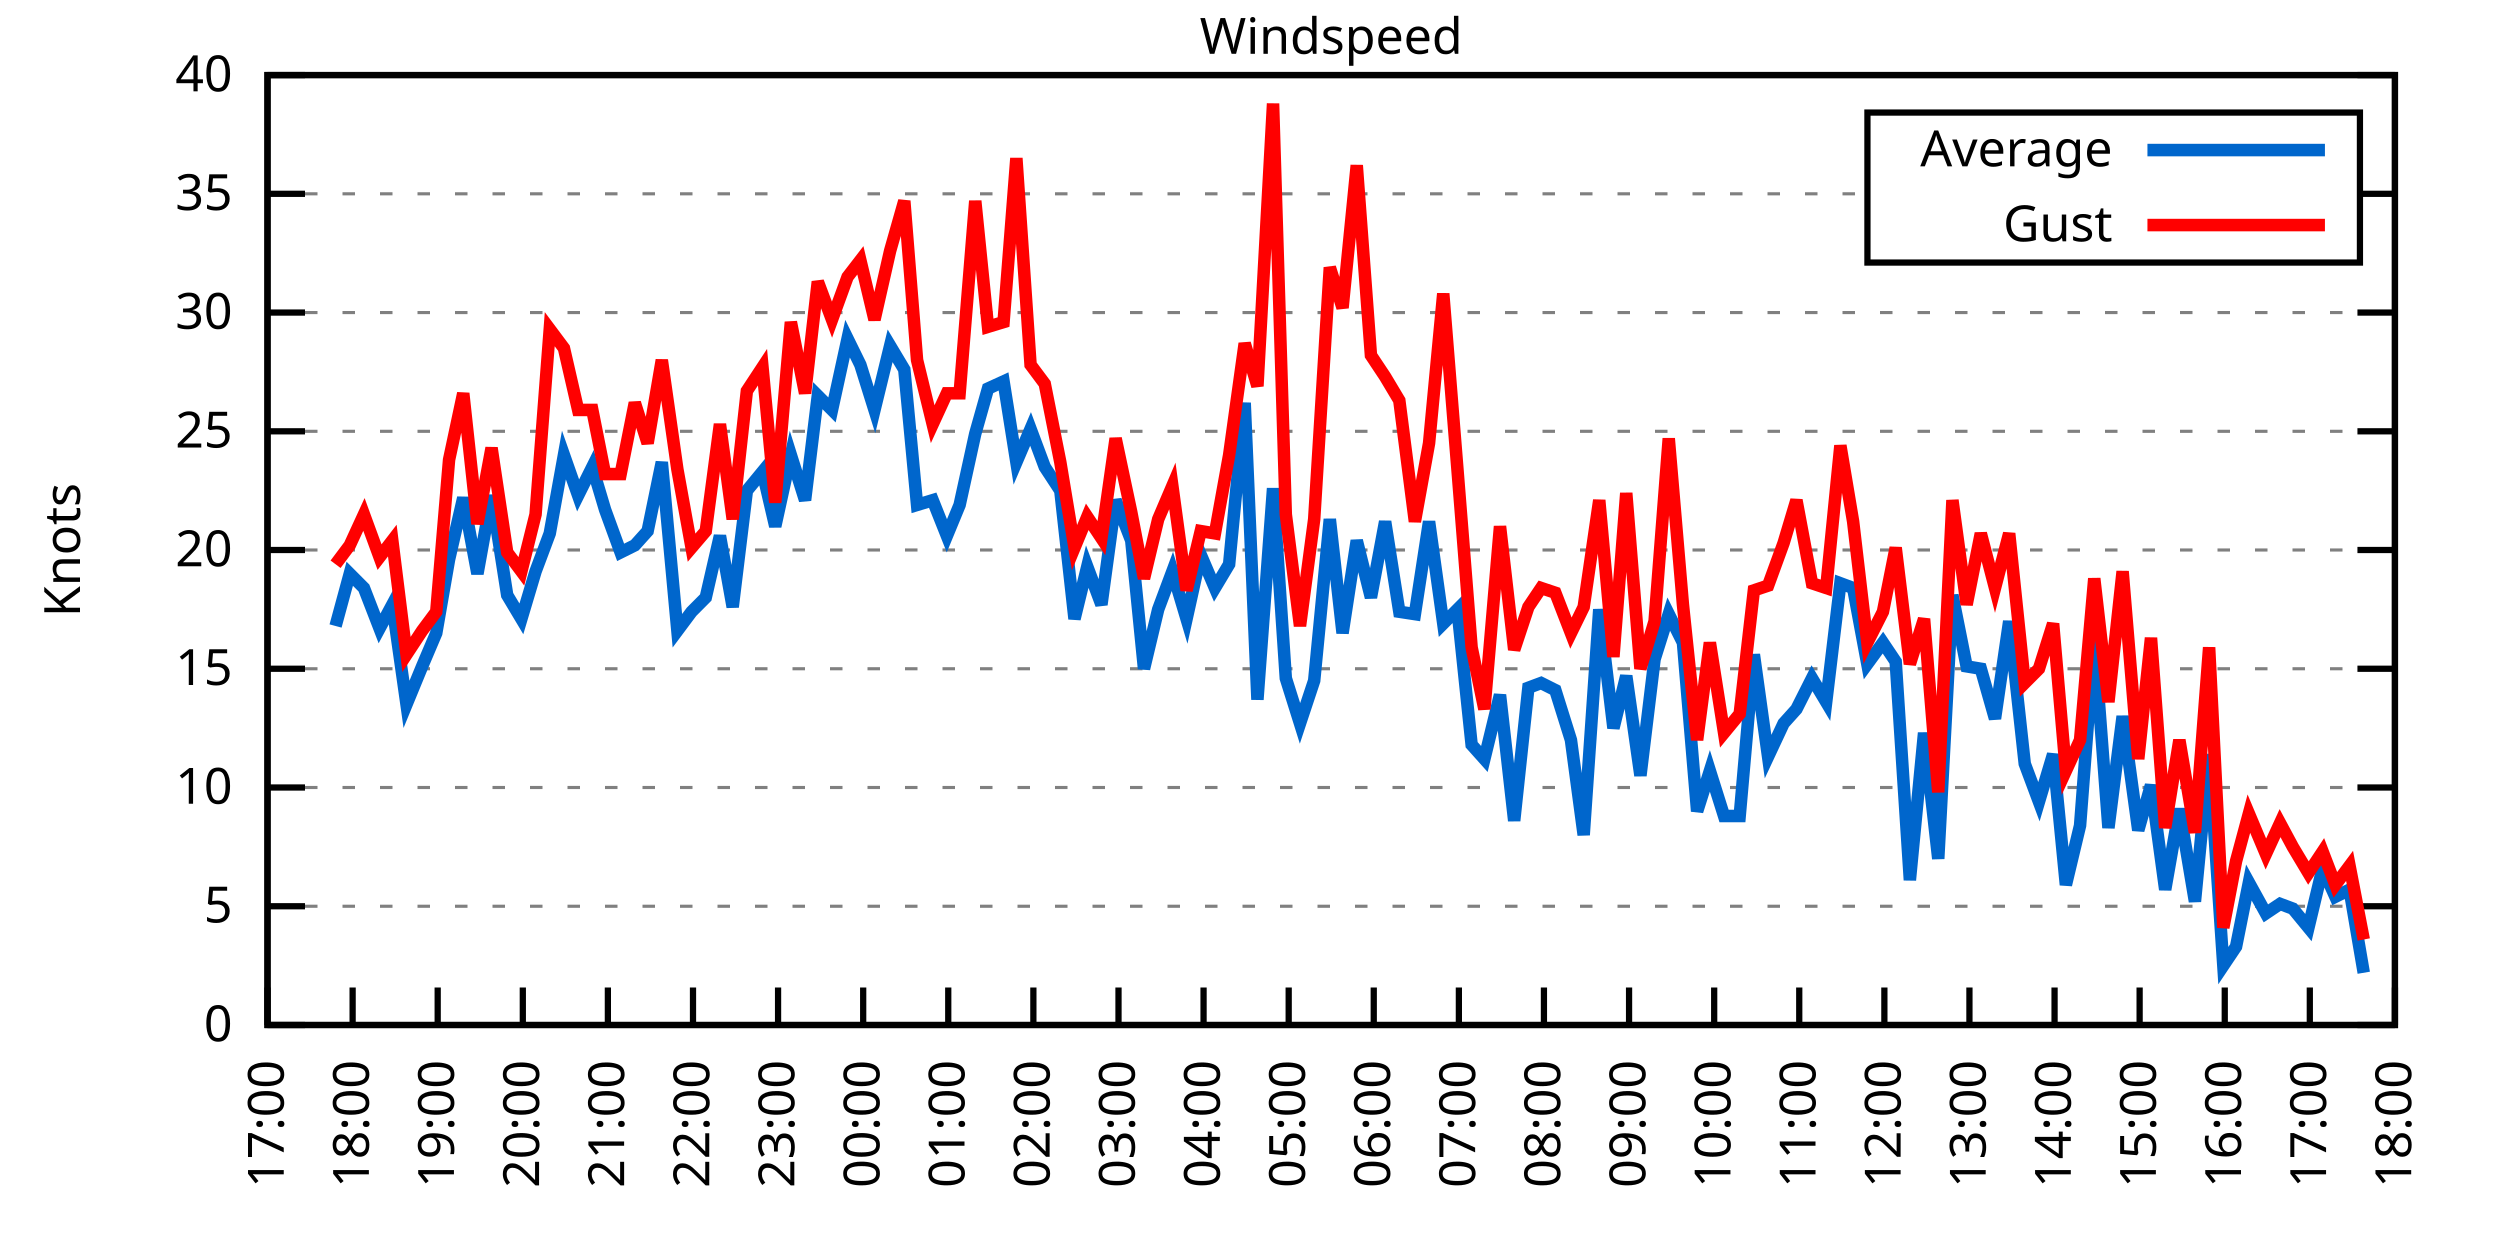
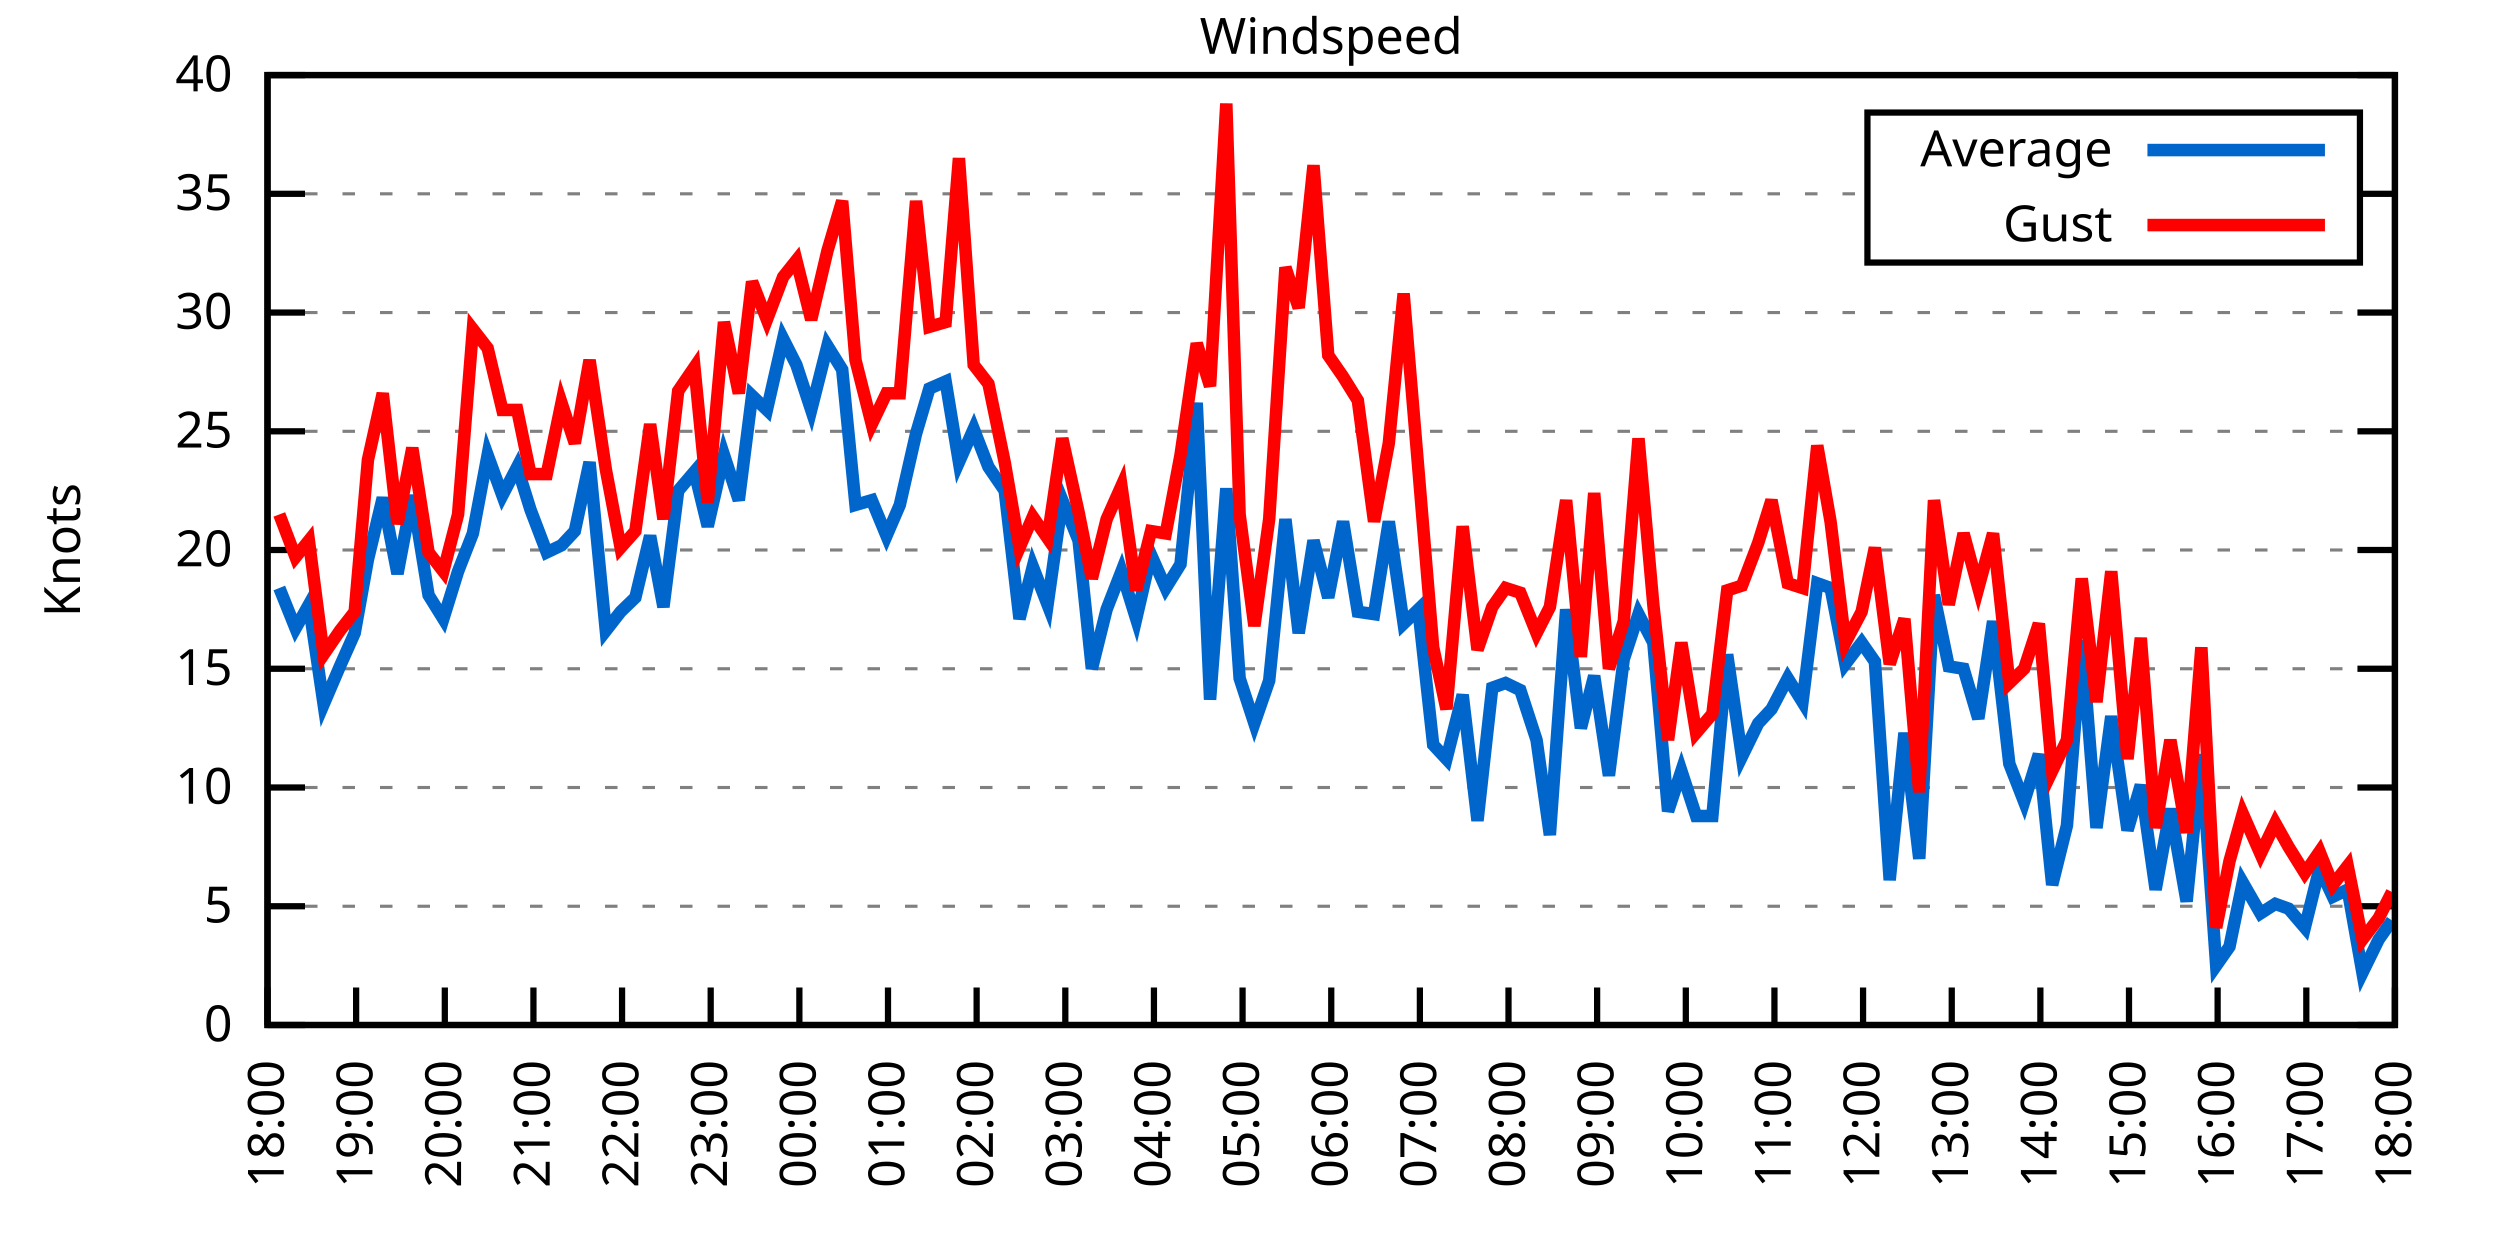
<svg xmlns="http://www.w3.org/2000/svg" xmlns:xlink="http://www.w3.org/1999/xlink" width="400" height="200" viewBox="0 0 400 200">
  <g id="gnuplot_canvas">
    <rect x="0" y="0" width="400" height="200" fill="none" />
    <defs>
      <circle id="gpDot" r="0.5" stroke-width="0.5" stroke="currentColor" />
      <path id="gpPt0" stroke-width="0.333" stroke="currentColor" d="M-1,0 h2 M0,-1 v2" />
      <path id="gpPt1" stroke-width="0.333" stroke="currentColor" d="M-1,-1 L1,1 M1,-1 L-1,1" />
      <path id="gpPt2" stroke-width="0.333" stroke="currentColor" d="M-1,0 L1,0 M0,-1 L0,1 M-1,-1 L1,1 M-1,1 L1,-1" />
      <rect id="gpPt3" stroke-width="0.333" stroke="currentColor" x="-1" y="-1" width="2" height="2" />
      <rect id="gpPt4" stroke-width="0.333" stroke="currentColor" fill="currentColor" x="-1" y="-1" width="2" height="2" />
      <circle id="gpPt5" stroke-width="0.333" stroke="currentColor" cx="0" cy="0" r="1" />
      <use xlink:href="#gpPt5" id="gpPt6" fill="currentColor" stroke="none" />
      <path id="gpPt7" stroke-width="0.333" stroke="currentColor" d="M0,-1.33 L-1.33,0.67 L1.33,0.67 z" />
      <use xlink:href="#gpPt7" id="gpPt8" fill="currentColor" stroke="none" />
      <use xlink:href="#gpPt7" id="gpPt9" stroke="currentColor" transform="rotate(180)" />
      <use xlink:href="#gpPt9" id="gpPt10" fill="currentColor" stroke="none" />
      <use xlink:href="#gpPt3" id="gpPt11" stroke="currentColor" transform="rotate(45)" />
      <use xlink:href="#gpPt11" id="gpPt12" fill="currentColor" stroke="none" />
      <path id="gpPt13" stroke-width="0.333" stroke="currentColor" d="M0,1.330 L1.265,0.411 L0.782,-1.067 L-0.782,-1.076 L-1.265,0.411 z" />
      <use xlink:href="#gpPt13" id="gpPt14" fill="currentColor" stroke="none" />
      <filter id="textbox" filterUnits="objectBoundingBox" x="0" y="0" height="1" width="1">
        <feFlood flood-color="white" flood-opacity="1" result="bgnd" />
        <feComposite in="SourceGraphic" in2="bgnd" operator="atop" />
      </filter>
      <filter id="greybox" filterUnits="objectBoundingBox" x="0" y="0" height="1" width="1">
        <feFlood flood-color="lightgrey" flood-opacity="1" result="grey" />
        <feComposite in="SourceGraphic" in2="grey" operator="atop" />
      </filter>
    </defs>
    <g fill="none" color="white" stroke="currentColor" stroke-width="1.00" stroke-linecap="butt" stroke-linejoin="miter">
</g>
    <g fill="none" color="black" stroke="currentColor" stroke-width="1.00" stroke-linecap="butt" stroke-linejoin="miter">
      <g stroke="none" shape-rendering="crispEdges">
        <polygon fill="rgb(255, 255, 255)" points="42.80,164.00 383.18,164.00 383.18,12.02 42.80,12.02 " />
      </g>
    </g>
    <g fill="none" color="black" stroke="currentColor" stroke-width="1.00" stroke-linecap="butt" stroke-linejoin="miter">
</g>
    <g fill="none" color="black" stroke="black" stroke-width="0.50" stroke-linecap="butt" stroke-linejoin="miter">
</g>
    <g fill="none" color="gray" stroke="currentColor" stroke-width="0.50" stroke-linecap="butt" stroke-linejoin="miter">
      <path stroke="gray" stroke-dasharray="2,4" class="gridline" d="M42.80,164.00 L383.19,164.00  " />
    </g>
    <g fill="none" color="gray" stroke="gray" stroke-width="1.00" stroke-linecap="butt" stroke-linejoin="miter">
</g>
    <g fill="none" color="black" stroke="currentColor" stroke-width="1.00" stroke-linecap="butt" stroke-linejoin="miter">
      <path stroke="black" d="M42.80,164.00 L48.80,164.00 M383.19,164.00 L377.19,164.00  " />
      <g transform="translate(37.20,166.60)" stroke="none" fill="black" font-family="Sans" font-size="8.00" text-anchor="end">
        <text>
          <tspan font-family="Sans"> 0</tspan>
        </text>
      </g>
    </g>
    <g fill="none" color="black" stroke="currentColor" stroke-width="1.00" stroke-linecap="butt" stroke-linejoin="miter">
</g>
    <g fill="none" color="black" stroke="black" stroke-width="0.50" stroke-linecap="butt" stroke-linejoin="miter">
</g>
    <g fill="none" color="gray" stroke="currentColor" stroke-width="0.50" stroke-linecap="butt" stroke-linejoin="miter">
      <path stroke="gray" stroke-dasharray="2,4" class="gridline" d="M42.80,145.00 L383.19,145.00  " />
    </g>
    <g fill="none" color="gray" stroke="gray" stroke-width="1.00" stroke-linecap="butt" stroke-linejoin="miter">
</g>
    <g fill="none" color="black" stroke="currentColor" stroke-width="1.00" stroke-linecap="butt" stroke-linejoin="miter">
      <path stroke="black" d="M42.80,145.00 L48.80,145.00 M383.19,145.00 L377.19,145.00  " />
      <g transform="translate(37.20,147.60)" stroke="none" fill="black" font-family="Sans" font-size="8.00" text-anchor="end">
        <text>
          <tspan font-family="Sans"> 5</tspan>
        </text>
      </g>
    </g>
    <g fill="none" color="black" stroke="currentColor" stroke-width="1.00" stroke-linecap="butt" stroke-linejoin="miter">
</g>
    <g fill="none" color="black" stroke="black" stroke-width="0.50" stroke-linecap="butt" stroke-linejoin="miter">
</g>
    <g fill="none" color="gray" stroke="currentColor" stroke-width="0.50" stroke-linecap="butt" stroke-linejoin="miter">
      <path stroke="gray" stroke-dasharray="2,4" class="gridline" d="M42.80,126.00 L383.19,126.00  " />
    </g>
    <g fill="none" color="gray" stroke="gray" stroke-width="1.00" stroke-linecap="butt" stroke-linejoin="miter">
</g>
    <g fill="none" color="black" stroke="currentColor" stroke-width="1.00" stroke-linecap="butt" stroke-linejoin="miter">
      <path stroke="black" d="M42.80,126.00 L48.80,126.00 M383.19,126.00 L377.19,126.00  " />
      <g transform="translate(37.20,128.60)" stroke="none" fill="black" font-family="Sans" font-size="8.00" text-anchor="end">
        <text>
          <tspan font-family="Sans"> 10</tspan>
        </text>
      </g>
    </g>
    <g fill="none" color="black" stroke="currentColor" stroke-width="1.00" stroke-linecap="butt" stroke-linejoin="miter">
</g>
    <g fill="none" color="black" stroke="black" stroke-width="0.50" stroke-linecap="butt" stroke-linejoin="miter">
</g>
    <g fill="none" color="gray" stroke="currentColor" stroke-width="0.50" stroke-linecap="butt" stroke-linejoin="miter">
      <path stroke="gray" stroke-dasharray="2,4" class="gridline" d="M42.80,107.00 L383.19,107.00  " />
    </g>
    <g fill="none" color="gray" stroke="gray" stroke-width="1.00" stroke-linecap="butt" stroke-linejoin="miter">
</g>
    <g fill="none" color="black" stroke="currentColor" stroke-width="1.00" stroke-linecap="butt" stroke-linejoin="miter">
      <path stroke="black" d="M42.80,107.00 L48.80,107.00 M383.19,107.00 L377.19,107.00  " />
      <g transform="translate(37.20,109.60)" stroke="none" fill="black" font-family="Sans" font-size="8.00" text-anchor="end">
        <text>
          <tspan font-family="Sans"> 15</tspan>
        </text>
      </g>
    </g>
    <g fill="none" color="black" stroke="currentColor" stroke-width="1.00" stroke-linecap="butt" stroke-linejoin="miter">
</g>
    <g fill="none" color="black" stroke="black" stroke-width="0.50" stroke-linecap="butt" stroke-linejoin="miter">
</g>
    <g fill="none" color="gray" stroke="currentColor" stroke-width="0.50" stroke-linecap="butt" stroke-linejoin="miter">
      <path stroke="gray" stroke-dasharray="2,4" class="gridline" d="M42.80,88.00 L383.19,88.00  " />
    </g>
    <g fill="none" color="gray" stroke="gray" stroke-width="1.00" stroke-linecap="butt" stroke-linejoin="miter">
</g>
    <g fill="none" color="black" stroke="currentColor" stroke-width="1.00" stroke-linecap="butt" stroke-linejoin="miter">
      <path stroke="black" d="M42.80,88.00 L48.80,88.00 M383.19,88.00 L377.19,88.00  " />
      <g transform="translate(37.20,90.60)" stroke="none" fill="black" font-family="Sans" font-size="8.00" text-anchor="end">
        <text>
          <tspan font-family="Sans"> 20</tspan>
        </text>
      </g>
    </g>
    <g fill="none" color="black" stroke="currentColor" stroke-width="1.00" stroke-linecap="butt" stroke-linejoin="miter">
</g>
    <g fill="none" color="black" stroke="black" stroke-width="0.50" stroke-linecap="butt" stroke-linejoin="miter">
</g>
    <g fill="none" color="gray" stroke="currentColor" stroke-width="0.50" stroke-linecap="butt" stroke-linejoin="miter">
      <path stroke="gray" stroke-dasharray="2,4" class="gridline" d="M42.80,69.01 L383.19,69.01  " />
    </g>
    <g fill="none" color="gray" stroke="gray" stroke-width="1.00" stroke-linecap="butt" stroke-linejoin="miter">
</g>
    <g fill="none" color="black" stroke="currentColor" stroke-width="1.00" stroke-linecap="butt" stroke-linejoin="miter">
      <path stroke="black" d="M42.80,69.01 L48.80,69.01 M383.19,69.01 L377.19,69.01  " />
      <g transform="translate(37.20,71.61)" stroke="none" fill="black" font-family="Sans" font-size="8.00" text-anchor="end">
        <text>
          <tspan font-family="Sans"> 25</tspan>
        </text>
      </g>
    </g>
    <g fill="none" color="black" stroke="currentColor" stroke-width="1.00" stroke-linecap="butt" stroke-linejoin="miter">
</g>
    <g fill="none" color="black" stroke="black" stroke-width="0.50" stroke-linecap="butt" stroke-linejoin="miter">
</g>
    <g fill="none" color="gray" stroke="currentColor" stroke-width="0.50" stroke-linecap="butt" stroke-linejoin="miter">
      <path stroke="gray" stroke-dasharray="2,4" class="gridline" d="M42.80,50.01 L383.19,50.01  " />
    </g>
    <g fill="none" color="gray" stroke="gray" stroke-width="1.00" stroke-linecap="butt" stroke-linejoin="miter">
</g>
    <g fill="none" color="black" stroke="currentColor" stroke-width="1.00" stroke-linecap="butt" stroke-linejoin="miter">
      <path stroke="black" d="M42.80,50.01 L48.80,50.01 M383.19,50.01 L377.19,50.01  " />
      <g transform="translate(37.20,52.61)" stroke="none" fill="black" font-family="Sans" font-size="8.00" text-anchor="end">
        <text>
          <tspan font-family="Sans"> 30</tspan>
        </text>
      </g>
    </g>
    <g fill="none" color="black" stroke="currentColor" stroke-width="1.00" stroke-linecap="butt" stroke-linejoin="miter">
</g>
    <g fill="none" color="black" stroke="black" stroke-width="0.50" stroke-linecap="butt" stroke-linejoin="miter">
</g>
    <g fill="none" color="gray" stroke="currentColor" stroke-width="0.50" stroke-linecap="butt" stroke-linejoin="miter">
      <path stroke="gray" stroke-dasharray="2,4" class="gridline" d="M42.80,31.01 L298.79,31.01 M377.59,31.01 L383.19,31.01  " />
    </g>
    <g fill="none" color="gray" stroke="gray" stroke-width="1.00" stroke-linecap="butt" stroke-linejoin="miter">
</g>
    <g fill="none" color="black" stroke="currentColor" stroke-width="1.00" stroke-linecap="butt" stroke-linejoin="miter">
      <path stroke="black" d="M42.80,31.01 L48.80,31.01 M383.19,31.01 L377.19,31.01  " />
      <g transform="translate(37.20,33.61)" stroke="none" fill="black" font-family="Sans" font-size="8.00" text-anchor="end">
        <text>
          <tspan font-family="Sans"> 35</tspan>
        </text>
      </g>
    </g>
    <g fill="none" color="black" stroke="currentColor" stroke-width="1.00" stroke-linecap="butt" stroke-linejoin="miter">
</g>
    <g fill="none" color="black" stroke="black" stroke-width="0.50" stroke-linecap="butt" stroke-linejoin="miter">
</g>
    <g fill="none" color="gray" stroke="currentColor" stroke-width="0.50" stroke-linecap="butt" stroke-linejoin="miter">
      <path stroke="gray" stroke-dasharray="2,4" class="gridline" d="M42.80,12.01 L383.19,12.01  " />
    </g>
    <g fill="none" color="gray" stroke="gray" stroke-width="1.00" stroke-linecap="butt" stroke-linejoin="miter">
</g>
    <g fill="none" color="black" stroke="currentColor" stroke-width="1.00" stroke-linecap="butt" stroke-linejoin="miter">
      <path stroke="black" d="M42.80,12.01 L48.80,12.01 M383.19,12.01 L377.19,12.01  " />
      <g transform="translate(37.20,14.61)" stroke="none" fill="black" font-family="Sans" font-size="8.00" text-anchor="end">
        <text>
          <tspan font-family="Sans"> 40</tspan>
        </text>
      </g>
    </g>
    <g fill="none" color="black" stroke="currentColor" stroke-width="1.00" stroke-linecap="butt" stroke-linejoin="miter">
      <path stroke="black" d="M42.80,164.00 L42.80,158.00  " />
      <g transform="translate(45.40,169.60) rotate(270.00)" stroke="none" fill="black" font-family="Sans" font-size="8.00" text-anchor="end">
        <text>
-           <tspan font-family="Sans">17:00</tspan>
-         </text>
-       </g>
-     </g>
-     <g fill="none" color="black" stroke="currentColor" stroke-width="1.00" stroke-linecap="butt" stroke-linejoin="miter">
-       <path stroke="black" d="M56.42,164.00 L56.42,158.00  " />
-       <g transform="translate(59.02,169.60) rotate(270.00)" stroke="none" fill="black" font-family="Sans" font-size="8.00" text-anchor="end">
-         <text>
          <tspan font-family="Sans">18:00</tspan>
        </text>
      </g>
    </g>
    <g fill="none" color="black" stroke="currentColor" stroke-width="1.00" stroke-linecap="butt" stroke-linejoin="miter">
-       <path stroke="black" d="M70.03,164.00 L70.03,158.00  " />
-       <g transform="translate(72.63,169.60) rotate(270.00)" stroke="none" fill="black" font-family="Sans" font-size="8.00" text-anchor="end">
+       <path stroke="black" d="M56.98,164.00 L56.98,158.00  " />
+       <g transform="translate(59.58,169.60) rotate(270.00)" stroke="none" fill="black" font-family="Sans" font-size="8.00" text-anchor="end">
        <text>
          <tspan font-family="Sans">19:00</tspan>
        </text>
      </g>
    </g>
    <g fill="none" color="black" stroke="currentColor" stroke-width="1.00" stroke-linecap="butt" stroke-linejoin="miter">
-       <path stroke="black" d="M83.65,164.00 L83.65,158.00  " />
-       <g transform="translate(86.25,169.60) rotate(270.00)" stroke="none" fill="black" font-family="Sans" font-size="8.00" text-anchor="end">
+       <path stroke="black" d="M71.17,164.00 L71.17,158.00  " />
+       <g transform="translate(73.77,169.60) rotate(270.00)" stroke="none" fill="black" font-family="Sans" font-size="8.00" text-anchor="end">
        <text>
          <tspan font-family="Sans">20:00</tspan>
        </text>
      </g>
    </g>
    <g fill="none" color="black" stroke="currentColor" stroke-width="1.00" stroke-linecap="butt" stroke-linejoin="miter">
-       <path stroke="black" d="M97.26,164.00 L97.26,158.00  " />
-       <g transform="translate(99.86,169.60) rotate(270.00)" stroke="none" fill="black" font-family="Sans" font-size="8.00" text-anchor="end">
+       <path stroke="black" d="M85.35,164.00 L85.35,158.00  " />
+       <g transform="translate(87.95,169.60) rotate(270.00)" stroke="none" fill="black" font-family="Sans" font-size="8.00" text-anchor="end">
        <text>
          <tspan font-family="Sans">21:00</tspan>
        </text>
      </g>
    </g>
    <g fill="none" color="black" stroke="currentColor" stroke-width="1.00" stroke-linecap="butt" stroke-linejoin="miter">
-       <path stroke="black" d="M110.88,164.00 L110.88,158.00  " />
-       <g transform="translate(113.48,169.60) rotate(270.00)" stroke="none" fill="black" font-family="Sans" font-size="8.00" text-anchor="end">
+       <path stroke="black" d="M99.53,164.00 L99.53,158.00  " />
+       <g transform="translate(102.13,169.60) rotate(270.00)" stroke="none" fill="black" font-family="Sans" font-size="8.00" text-anchor="end">
        <text>
          <tspan font-family="Sans">22:00</tspan>
        </text>
      </g>
    </g>
    <g fill="none" color="black" stroke="currentColor" stroke-width="1.00" stroke-linecap="butt" stroke-linejoin="miter">
-       <path stroke="black" d="M124.49,164.00 L124.49,158.00  " />
-       <g transform="translate(127.09,169.60) rotate(270.00)" stroke="none" fill="black" font-family="Sans" font-size="8.00" text-anchor="end">
+       <path stroke="black" d="M113.71,164.00 L113.71,158.00  " />
+       <g transform="translate(116.31,169.60) rotate(270.00)" stroke="none" fill="black" font-family="Sans" font-size="8.00" text-anchor="end">
        <text>
          <tspan font-family="Sans">23:00</tspan>
        </text>
      </g>
    </g>
    <g fill="none" color="black" stroke="currentColor" stroke-width="1.00" stroke-linecap="butt" stroke-linejoin="miter">
-       <path stroke="black" d="M138.11,164.00 L138.11,158.00  " />
-       <g transform="translate(140.71,169.60) rotate(270.00)" stroke="none" fill="black" font-family="Sans" font-size="8.00" text-anchor="end">
+       <path stroke="black" d="M127.90,164.00 L127.90,158.00  " />
+       <g transform="translate(130.50,169.60) rotate(270.00)" stroke="none" fill="black" font-family="Sans" font-size="8.00" text-anchor="end">
        <text>
          <tspan font-family="Sans">00:00</tspan>
        </text>
      </g>
    </g>
    <g fill="none" color="black" stroke="currentColor" stroke-width="1.00" stroke-linecap="butt" stroke-linejoin="miter">
-       <path stroke="black" d="M151.72,164.00 L151.72,158.00  " />
-       <g transform="translate(154.32,169.60) rotate(270.00)" stroke="none" fill="black" font-family="Sans" font-size="8.00" text-anchor="end">
+       <path stroke="black" d="M142.08,164.00 L142.08,158.00  " />
+       <g transform="translate(144.68,169.60) rotate(270.00)" stroke="none" fill="black" font-family="Sans" font-size="8.00" text-anchor="end">
        <text>
          <tspan font-family="Sans">01:00</tspan>
        </text>
      </g>
    </g>
    <g fill="none" color="black" stroke="currentColor" stroke-width="1.00" stroke-linecap="butt" stroke-linejoin="miter">
-       <path stroke="black" d="M165.34,164.00 L165.34,158.00  " />
-       <g transform="translate(167.94,169.60) rotate(270.00)" stroke="none" fill="black" font-family="Sans" font-size="8.00" text-anchor="end">
+       <path stroke="black" d="M156.26,164.00 L156.26,158.00  " />
+       <g transform="translate(158.86,169.60) rotate(270.00)" stroke="none" fill="black" font-family="Sans" font-size="8.00" text-anchor="end">
        <text>
          <tspan font-family="Sans">02:00</tspan>
        </text>
      </g>
    </g>
    <g fill="none" color="black" stroke="currentColor" stroke-width="1.00" stroke-linecap="butt" stroke-linejoin="miter">
-       <path stroke="black" d="M178.96,164.00 L178.96,158.00  " />
-       <g transform="translate(181.56,169.60) rotate(270.00)" stroke="none" fill="black" font-family="Sans" font-size="8.00" text-anchor="end">
+       <path stroke="black" d="M170.45,164.00 L170.45,158.00  " />
+       <g transform="translate(173.05,169.60) rotate(270.00)" stroke="none" fill="black" font-family="Sans" font-size="8.00" text-anchor="end">
        <text>
          <tspan font-family="Sans">03:00</tspan>
        </text>
      </g>
    </g>
    <g fill="none" color="black" stroke="currentColor" stroke-width="1.00" stroke-linecap="butt" stroke-linejoin="miter">
-       <path stroke="black" d="M192.57,164.00 L192.57,158.00  " />
-       <g transform="translate(195.17,169.60) rotate(270.00)" stroke="none" fill="black" font-family="Sans" font-size="8.00" text-anchor="end">
+       <path stroke="black" d="M184.63,164.00 L184.63,158.00  " />
+       <g transform="translate(187.23,169.60) rotate(270.00)" stroke="none" fill="black" font-family="Sans" font-size="8.00" text-anchor="end">
        <text>
          <tspan font-family="Sans">04:00</tspan>
        </text>
      </g>
    </g>
    <g fill="none" color="black" stroke="currentColor" stroke-width="1.00" stroke-linecap="butt" stroke-linejoin="miter">
-       <path stroke="black" d="M206.19,164.00 L206.19,158.00  " />
-       <g transform="translate(208.79,169.60) rotate(270.00)" stroke="none" fill="black" font-family="Sans" font-size="8.00" text-anchor="end">
+       <path stroke="black" d="M198.81,164.00 L198.81,158.00  " />
+       <g transform="translate(201.41,169.60) rotate(270.00)" stroke="none" fill="black" font-family="Sans" font-size="8.00" text-anchor="end">
        <text>
          <tspan font-family="Sans">05:00</tspan>
        </text>
      </g>
    </g>
    <g fill="none" color="black" stroke="currentColor" stroke-width="1.00" stroke-linecap="butt" stroke-linejoin="miter">
-       <path stroke="black" d="M219.80,164.00 L219.80,158.00  " />
-       <g transform="translate(222.40,169.60) rotate(270.00)" stroke="none" fill="black" font-family="Sans" font-size="8.00" text-anchor="end">
+       <path stroke="black" d="M213.00,164.00 L213.00,158.00  " />
+       <g transform="translate(215.60,169.60) rotate(270.00)" stroke="none" fill="black" font-family="Sans" font-size="8.00" text-anchor="end">
        <text>
          <tspan font-family="Sans">06:00</tspan>
        </text>
      </g>
    </g>
    <g fill="none" color="black" stroke="currentColor" stroke-width="1.00" stroke-linecap="butt" stroke-linejoin="miter">
-       <path stroke="black" d="M233.42,164.00 L233.42,158.00  " />
-       <g transform="translate(236.02,169.60) rotate(270.00)" stroke="none" fill="black" font-family="Sans" font-size="8.00" text-anchor="end">
+       <path stroke="black" d="M227.18,164.00 L227.18,158.00  " />
+       <g transform="translate(229.78,169.60) rotate(270.00)" stroke="none" fill="black" font-family="Sans" font-size="8.00" text-anchor="end">
        <text>
          <tspan font-family="Sans">07:00</tspan>
        </text>
      </g>
    </g>
    <g fill="none" color="black" stroke="currentColor" stroke-width="1.00" stroke-linecap="butt" stroke-linejoin="miter">
-       <path stroke="black" d="M247.03,164.00 L247.03,158.00  " />
-       <g transform="translate(249.63,169.60) rotate(270.00)" stroke="none" fill="black" font-family="Sans" font-size="8.00" text-anchor="end">
+       <path stroke="black" d="M241.36,164.00 L241.36,158.00  " />
+       <g transform="translate(243.96,169.60) rotate(270.00)" stroke="none" fill="black" font-family="Sans" font-size="8.00" text-anchor="end">
        <text>
          <tspan font-family="Sans">08:00</tspan>
        </text>
      </g>
    </g>
    <g fill="none" color="black" stroke="currentColor" stroke-width="1.00" stroke-linecap="butt" stroke-linejoin="miter">
-       <path stroke="black" d="M260.65,164.00 L260.65,158.00  " />
-       <g transform="translate(263.25,169.60) rotate(270.00)" stroke="none" fill="black" font-family="Sans" font-size="8.00" text-anchor="end">
+       <path stroke="black" d="M255.54,164.00 L255.54,158.00  " />
+       <g transform="translate(258.14,169.60) rotate(270.00)" stroke="none" fill="black" font-family="Sans" font-size="8.00" text-anchor="end">
        <text>
          <tspan font-family="Sans">09:00</tspan>
        </text>
      </g>
    </g>
    <g fill="none" color="black" stroke="currentColor" stroke-width="1.00" stroke-linecap="butt" stroke-linejoin="miter">
-       <path stroke="black" d="M274.27,164.00 L274.27,158.00  " />
-       <g transform="translate(276.87,169.60) rotate(270.00)" stroke="none" fill="black" font-family="Sans" font-size="8.00" text-anchor="end">
+       <path stroke="black" d="M269.73,164.00 L269.73,158.00  " />
+       <g transform="translate(272.33,169.60) rotate(270.00)" stroke="none" fill="black" font-family="Sans" font-size="8.00" text-anchor="end">
        <text>
          <tspan font-family="Sans">10:00</tspan>
        </text>
      </g>
    </g>
    <g fill="none" color="black" stroke="currentColor" stroke-width="1.00" stroke-linecap="butt" stroke-linejoin="miter">
-       <path stroke="black" d="M287.88,164.00 L287.88,158.00  " />
-       <g transform="translate(290.48,169.60) rotate(270.00)" stroke="none" fill="black" font-family="Sans" font-size="8.00" text-anchor="end">
+       <path stroke="black" d="M283.91,164.00 L283.91,158.00  " />
+       <g transform="translate(286.51,169.60) rotate(270.00)" stroke="none" fill="black" font-family="Sans" font-size="8.00" text-anchor="end">
        <text>
          <tspan font-family="Sans">11:00</tspan>
        </text>
      </g>
    </g>
    <g fill="none" color="black" stroke="currentColor" stroke-width="1.00" stroke-linecap="butt" stroke-linejoin="miter">
-       <path stroke="black" d="M301.50,164.00 L301.50,158.00  " />
-       <g transform="translate(304.10,169.60) rotate(270.00)" stroke="none" fill="black" font-family="Sans" font-size="8.00" text-anchor="end">
+       <path stroke="black" d="M298.09,164.00 L298.09,158.00  " />
+       <g transform="translate(300.69,169.60) rotate(270.00)" stroke="none" fill="black" font-family="Sans" font-size="8.00" text-anchor="end">
        <text>
          <tspan font-family="Sans">12:00</tspan>
        </text>
      </g>
    </g>
    <g fill="none" color="black" stroke="currentColor" stroke-width="1.00" stroke-linecap="butt" stroke-linejoin="miter">
-       <path stroke="black" d="M315.11,164.00 L315.11,158.00  " />
-       <g transform="translate(317.71,169.60) rotate(270.00)" stroke="none" fill="black" font-family="Sans" font-size="8.00" text-anchor="end">
+       <path stroke="black" d="M312.28,164.00 L312.28,158.00  " />
+       <g transform="translate(314.88,169.60) rotate(270.00)" stroke="none" fill="black" font-family="Sans" font-size="8.00" text-anchor="end">
        <text>
          <tspan font-family="Sans">13:00</tspan>
        </text>
      </g>
    </g>
    <g fill="none" color="black" stroke="currentColor" stroke-width="1.00" stroke-linecap="butt" stroke-linejoin="miter">
-       <path stroke="black" d="M328.73,164.00 L328.73,158.00  " />
-       <g transform="translate(331.33,169.60) rotate(270.00)" stroke="none" fill="black" font-family="Sans" font-size="8.00" text-anchor="end">
+       <path stroke="black" d="M326.46,164.00 L326.46,158.00  " />
+       <g transform="translate(329.06,169.60) rotate(270.00)" stroke="none" fill="black" font-family="Sans" font-size="8.00" text-anchor="end">
        <text>
          <tspan font-family="Sans">14:00</tspan>
        </text>
      </g>
    </g>
    <g fill="none" color="black" stroke="currentColor" stroke-width="1.00" stroke-linecap="butt" stroke-linejoin="miter">
-       <path stroke="black" d="M342.34,164.00 L342.34,158.00  " />
-       <g transform="translate(344.94,169.60) rotate(270.00)" stroke="none" fill="black" font-family="Sans" font-size="8.00" text-anchor="end">
+       <path stroke="black" d="M340.64,164.00 L340.64,158.00  " />
+       <g transform="translate(343.24,169.60) rotate(270.00)" stroke="none" fill="black" font-family="Sans" font-size="8.00" text-anchor="end">
        <text>
          <tspan font-family="Sans">15:00</tspan>
        </text>
      </g>
    </g>
    <g fill="none" color="black" stroke="currentColor" stroke-width="1.00" stroke-linecap="butt" stroke-linejoin="miter">
-       <path stroke="black" d="M355.96,164.00 L355.96,158.00  " />
-       <g transform="translate(358.56,169.60) rotate(270.00)" stroke="none" fill="black" font-family="Sans" font-size="8.00" text-anchor="end">
+       <path stroke="black" d="M354.82,164.00 L354.82,158.00  " />
+       <g transform="translate(357.42,169.60) rotate(270.00)" stroke="none" fill="black" font-family="Sans" font-size="8.00" text-anchor="end">
        <text>
          <tspan font-family="Sans">16:00</tspan>
        </text>
      </g>
    </g>
    <g fill="none" color="black" stroke="currentColor" stroke-width="1.00" stroke-linecap="butt" stroke-linejoin="miter">
-       <path stroke="black" d="M369.57,164.00 L369.57,158.00  " />
-       <g transform="translate(372.17,169.60) rotate(270.00)" stroke="none" fill="black" font-family="Sans" font-size="8.00" text-anchor="end">
+       <path stroke="black" d="M369.01,164.00 L369.01,158.00  " />
+       <g transform="translate(371.61,169.60) rotate(270.00)" stroke="none" fill="black" font-family="Sans" font-size="8.00" text-anchor="end">
        <text>
          <tspan font-family="Sans">17:00</tspan>
        </text>
      </g>
    </g>
    <g fill="none" color="black" stroke="currentColor" stroke-width="1.00" stroke-linecap="butt" stroke-linejoin="miter">
      <path stroke="black" d="M383.19,164.00 L383.19,158.00  " />
      <g transform="translate(385.79,169.60) rotate(270.00)" stroke="none" fill="black" font-family="Sans" font-size="8.00" text-anchor="end">
        <text>
          <tspan font-family="Sans">18:00</tspan>
        </text>
      </g>
    </g>
    <g fill="none" color="black" stroke="currentColor" stroke-width="1.00" stroke-linecap="butt" stroke-linejoin="miter">
</g>
    <g fill="none" color="black" stroke="currentColor" stroke-width="1.00" stroke-linecap="butt" stroke-linejoin="miter">
      <path stroke="black" d="M42.80,12.01 L42.80,164.00 L383.19,164.00 L383.19,12.01 L42.80,12.01 Z  " />
    </g>
    <g fill="none" color="black" stroke="currentColor" stroke-width="1.00" stroke-linecap="butt" stroke-linejoin="miter">
</g>
    <g fill="none" color="black" stroke="currentColor" stroke-width="1.00" stroke-linecap="butt" stroke-linejoin="miter">
      <path stroke="black" d="M298.79,42.01 L298.79,18.01 L377.59,18.01 L377.59,42.01 L298.79,42.01 Z  " />
    </g>
    <g id="Windspeed_plot_1">
      <g fill="none" color="white" stroke="black" stroke-width="2.00" stroke-linecap="butt" stroke-linejoin="miter">
</g>
      <g fill="none" color="black" stroke="currentColor" stroke-width="2.00" stroke-linecap="butt" stroke-linejoin="miter">
        <g transform="translate(337.99,26.61)" stroke="none" fill="black" font-family="Sans" font-size="8.00" text-anchor="end">
          <text>
            <tspan font-family="Sans">Average</tspan>
          </text>
        </g>
      </g>
      <g fill="none" color="black" stroke="currentColor" stroke-width="2.00" stroke-linecap="butt" stroke-linejoin="miter">
-         <path stroke="rgb(  0, 102, 204)" d="M343.59,24.01 L371.99,24.01 M53.69,100.16 L55.96,91.80 L58.23,94.08 L60.73,100.54 L62.77,96.74 L65.04,112.70   L67.54,106.62 L69.80,101.30 L71.85,89.52 L74.12,79.65 L76.39,91.80 L78.65,79.27 L81.15,95.22 L83.42,99.02   L85.69,91.42 L87.96,85.35 L90.23,72.81 L92.50,79.27 L94.77,74.71 L96.81,81.55 L99.30,88.38 L101.57,87.25   L103.62,84.97 L105.89,73.95 L108.38,100.92 L110.65,97.88 L112.92,95.60 L115.19,85.73 L117.23,97.12 L119.50,78.51   L122.00,75.47 L124.04,84.21 L126.54,72.81 L128.81,80.03 L130.85,63.31 L133.12,65.59 L135.61,54.19 L137.66,58.37   L139.92,65.59 L142.42,55.33 L144.69,59.13 L146.73,80.79 L149.23,80.03 L151.50,85.73 L153.54,80.79 L156.04,69.39   L158.08,62.17 L160.57,61.03 L162.62,73.95 L164.89,68.63 L167.16,74.71 L169.65,78.51 L171.92,99.02 L173.96,90.66   L176.23,96.74 L178.50,80.03 L181.00,86.49 L183.04,107.00 L185.31,97.50 L187.58,91.42 L189.85,99.02 L192.12,88.76   L194.39,94.08 L196.66,90.28 L199.15,64.45 L201.19,111.94 L203.69,78.13 L205.73,108.52 L208.00,115.74 L210.27,108.90   L212.77,83.07 L214.81,101.30 L217.08,86.49 L219.35,95.60 L221.62,83.45 L223.89,97.88 L226.38,98.26 L228.65,83.45   L230.92,99.78 L233.19,97.50 L235.46,119.16 L237.50,121.44 L240.00,111.18 L242.27,131.32 L244.54,110.04 L246.58,109.28   L248.85,110.42 L251.35,118.40 L253.39,133.60 L255.88,97.50 L258.15,116.50 L260.20,108.14 L262.47,124.10 L264.73,105.48   L267.00,98.26 L269.27,102.82 L271.54,129.80 L273.58,123.34 L275.85,130.56 L278.35,130.56 L280.62,104.72 L282.89,121.06   L285.38,115.74 L287.43,113.46 L289.92,108.52 L292.19,112.32 L294.46,93.32 L296.50,94.08 L298.77,106.24 L301.27,102.82   L303.31,105.86 L305.58,140.82 L307.85,117.26 L310.12,137.40 L312.39,95.22 L314.66,106.62 L316.93,107.00 L319.20,114.98   L321.47,99.40 L323.96,122.20 L326.23,128.28 L328.50,120.68 L330.54,141.58 L332.81,132.08 L335.08,102.44 L337.35,132.46   L339.62,114.60 L342.12,132.84 L344.16,125.62 L346.43,142.34 L348.70,129.42 L351.19,144.24 L353.46,120.68 L355.73,154.50   L357.77,151.46 L359.82,141.20 L362.54,146.14 L364.81,144.62 L366.85,145.38 L369.35,148.42 L371.62,138.92 L373.66,143.48   L375.93,142.34 L378.20,155.64  " />
+         <path stroke="rgb(  0, 102, 204)" d="M343.59,24.01 L371.99,24.01 M44.69,94.08 L47.29,100.54 L49.42,96.74 L51.78,112.70 L54.38,106.62 L56.75,101.30   L58.87,89.52 L61.24,79.65 L63.60,91.80 L65.97,79.27 L68.57,95.22 L70.93,99.02 L73.29,91.42 L75.66,85.35   L78.02,72.81 L80.38,79.27 L82.75,74.71 L84.88,81.55 L87.48,88.38 L89.84,87.25 L91.97,84.97 L94.33,73.95   L96.93,100.92 L99.30,97.88 L101.66,95.60 L104.02,85.73 L106.15,97.12 L108.51,78.51 L111.11,75.47 L113.24,84.21   L115.84,72.81 L118.21,80.03 L120.33,63.31 L122.70,65.59 L125.30,54.19 L127.42,58.37 L129.79,65.59 L132.39,55.33   L134.75,59.13 L136.88,80.79 L139.48,80.03 L141.84,85.73 L143.97,80.79 L146.57,69.39 L148.70,62.17 L151.30,61.03   L153.43,73.95 L155.79,68.63 L158.15,74.71 L160.75,78.51 L163.12,99.02 L165.25,90.66 L167.61,96.74 L169.97,80.03   L172.57,86.49 L174.70,107.00 L177.06,97.50 L179.43,91.42 L181.79,99.02 L184.16,88.76 L186.52,94.08 L188.88,90.28   L191.48,64.45 L193.61,111.94 L196.21,78.13 L198.34,108.52 L200.70,115.74 L203.07,108.90 L205.67,83.07 L207.79,101.30   L210.16,86.49 L212.52,95.60 L214.89,83.45 L217.25,97.88 L219.85,98.26 L222.21,83.45 L224.58,99.78 L226.94,97.50   L229.31,119.16 L231.43,121.44 L234.03,111.18 L236.40,131.32 L238.76,110.04 L240.89,109.28 L243.25,110.42 L245.85,118.40   L247.98,133.60 L250.58,97.50 L252.94,116.50 L255.07,108.14 L257.43,124.10 L259.80,105.48 L262.16,98.26 L264.53,102.82   L266.89,129.80 L269.02,123.34 L271.38,130.56 L273.98,130.56 L276.35,104.72 L278.71,121.06 L281.31,115.74 L283.44,113.46   L286.04,108.52 L288.40,112.32 L290.76,93.32 L292.89,94.08 L295.26,106.24 L297.86,102.82 L299.98,105.86 L302.35,140.82   L304.71,117.26 L307.08,137.40 L309.44,95.22 L311.80,106.62 L314.17,107.00 L316.53,114.98 L318.89,99.40 L321.49,122.20   L323.86,128.28 L326.22,120.68 L328.35,141.58 L330.71,132.08 L333.08,102.44 L335.44,132.46 L337.80,114.60 L340.40,132.84   L342.53,125.62 L344.90,142.34 L347.26,129.42 L349.86,144.24 L352.22,120.68 L354.59,154.50 L356.72,151.46 L358.84,141.20   L361.68,146.14 L364.04,144.62 L366.17,145.38 L368.77,148.42 L371.13,138.92 L373.26,143.48 L375.63,142.34 L377.99,155.64   L380.59,150.32 L382.72,147.28  " />
      </g>
    </g>
    <g id="Windspeed_plot_2">
      <g fill="none" color="black" stroke="currentColor" stroke-width="2.00" stroke-linecap="butt" stroke-linejoin="miter">
        <g transform="translate(337.99,38.61)" stroke="none" fill="black" font-family="Sans" font-size="8.00" text-anchor="end">
          <text>
            <tspan font-family="Sans">Gust</tspan>
          </text>
        </g>
      </g>
      <g fill="none" color="black" stroke="currentColor" stroke-width="2.00" stroke-linecap="butt" stroke-linejoin="miter">
-         <path stroke="rgb(255,   0,   0)" d="M343.59,36.01 L371.99,36.01 M53.69,90.28 L55.96,87.25 L58.23,82.31 L60.73,89.14 L62.77,86.49 L65.04,104.72   L67.54,100.92 L69.80,97.88 L71.85,73.57 L74.12,62.93 L76.39,83.83 L78.65,71.67 L81.15,88.38 L83.42,91.42   L85.69,82.31 L87.96,52.67 L90.23,55.71 L92.50,65.59 L94.77,65.59 L96.81,75.85 L99.30,75.85 L101.57,64.45   L103.62,70.91 L105.89,57.61 L108.38,75.09 L110.65,87.63 L112.92,84.97 L115.19,67.87 L117.23,83.07 L119.50,62.55   L122.00,58.75 L124.04,80.41 L126.54,51.53 L128.81,62.93 L130.85,45.07 L133.12,51.15 L135.61,44.31 L137.66,41.65   L139.92,51.15 L142.42,40.13 L144.69,32.15 L146.73,57.61 L149.23,67.87 L151.50,62.93 L153.54,62.93 L156.04,32.15   L158.08,52.29 L160.57,51.53 L162.62,25.31 L164.89,58.37 L167.16,61.41 L169.65,73.95 L171.92,87.63 L173.96,82.69   L176.23,86.11 L178.50,70.15 L181.00,81.93 L183.04,92.56 L185.31,83.07 L187.58,77.75 L189.85,94.46 L192.12,84.97   L194.39,85.35 L196.66,72.81 L199.15,54.95 L201.19,61.79 L203.69,16.57 L205.73,82.31 L208.00,100.16 L210.27,83.07   L212.77,42.79 L214.81,49.25 L217.08,26.45 L219.35,56.85 L221.62,60.27 L223.89,64.07 L226.38,83.45 L228.65,70.91   L230.92,46.97 L233.19,75.09 L235.46,103.58 L237.50,113.46 L240.00,84.21 L242.27,103.96 L244.54,97.12 L246.58,94.08   L248.85,94.84 L251.35,101.30 L253.39,97.12 L255.88,80.03 L258.15,105.10 L260.20,78.89 L262.47,107.00 L264.73,99.40   L267.00,70.15 L269.27,96.74 L271.54,118.40 L273.58,102.82 L275.85,117.26 L278.35,114.22 L280.62,94.46 L282.89,93.70   L285.38,86.87 L287.43,80.03 L289.92,93.32 L292.19,94.08 L294.46,71.29 L296.50,83.45 L298.77,102.82 L301.27,97.88   L303.31,87.63 L305.58,106.24 L307.85,99.02 L310.12,126.76 L312.39,80.03 L314.66,96.74 L316.93,85.35 L319.20,94.08   L321.47,85.35 L323.96,109.28 L326.23,107.00 L328.50,99.78 L330.54,123.34 L332.81,118.40 L335.08,92.56 L337.35,112.32   L339.62,91.42 L342.12,121.44 L344.16,102.06 L346.43,132.46 L348.70,118.40 L351.19,133.22 L353.46,103.58 L355.73,148.42   L357.77,137.78 L359.82,130.18 L362.54,136.64 L364.81,131.70 L366.85,135.50 L369.35,139.68 L371.62,136.26 L373.66,141.58   L375.93,138.54 L378.20,150.32  " />
+         <path stroke="rgb(255,   0,   0)" d="M343.59,36.01 L371.99,36.01 M44.69,82.31 L47.29,89.14 L49.42,86.49 L51.78,104.72 L54.38,100.92 L56.75,97.88   L58.87,73.57 L61.24,62.93 L63.60,83.83 L65.97,71.67 L68.57,88.38 L70.93,91.42 L73.29,82.31 L75.66,52.67   L78.02,55.71 L80.38,65.59 L82.75,65.59 L84.88,75.85 L87.48,75.85 L89.84,64.45 L91.97,70.91 L94.33,57.61   L96.93,75.09 L99.30,87.63 L101.66,84.97 L104.02,67.87 L106.15,83.07 L108.51,62.55 L111.11,58.75 L113.24,80.41   L115.84,51.53 L118.21,62.93 L120.33,45.07 L122.70,51.15 L125.30,44.31 L127.42,41.65 L129.79,51.15 L132.39,40.13   L134.75,32.15 L136.88,57.61 L139.48,67.87 L141.84,62.93 L143.97,62.93 L146.57,32.15 L148.70,52.29 L151.30,51.53   L153.43,25.31 L155.79,58.37 L158.15,61.41 L160.75,73.95 L163.12,87.63 L165.25,82.69 L167.61,86.11 L169.97,70.15   L172.57,81.93 L174.70,92.56 L177.06,83.07 L179.43,77.75 L181.79,94.46 L184.16,84.97 L186.52,85.35 L188.88,72.81   L191.48,54.95 L193.61,61.79 L196.21,16.57 L198.34,82.31 L200.70,100.16 L203.07,83.07 L205.67,42.79 L207.79,49.25   L210.16,26.45 L212.52,56.85 L214.89,60.27 L217.25,64.07 L219.85,83.45 L222.21,70.91 L224.58,46.97 L226.94,75.09   L229.31,103.58 L231.43,113.46 L234.03,84.21 L236.40,103.96 L238.76,97.12 L240.89,94.08 L243.25,94.84 L245.85,101.30   L247.98,97.12 L250.58,80.03 L252.94,105.10 L255.07,78.89 L257.43,107.00 L259.80,99.40 L262.16,70.15 L264.53,96.74   L266.89,118.40 L269.02,102.82 L271.38,117.26 L273.98,114.22 L276.35,94.46 L278.71,93.70 L281.31,86.87 L283.44,80.03   L286.04,93.32 L288.40,94.08 L290.76,71.29 L292.89,83.45 L295.26,102.82 L297.86,97.88 L299.98,87.63 L302.35,106.24   L304.71,99.02 L307.08,126.76 L309.44,80.03 L311.80,96.74 L314.17,85.35 L316.53,94.08 L318.89,85.35 L321.49,109.28   L323.86,107.00 L326.22,99.78 L328.35,123.34 L330.71,118.40 L333.08,92.56 L335.44,112.32 L337.80,91.42 L340.40,121.44   L342.53,102.06 L344.90,132.46 L347.26,118.40 L349.86,133.22 L352.22,103.58 L354.59,148.42 L356.72,137.78 L358.84,130.18   L361.68,136.64 L364.04,131.70 L366.17,135.50 L368.77,139.68 L371.13,136.26 L373.26,141.58 L375.63,138.54 L377.99,150.32   L380.59,146.90 L382.72,142.72  " />
      </g>
    </g>
    <g fill="none" color="black" stroke="currentColor" stroke-width="2.00" stroke-linecap="butt" stroke-linejoin="miter">
</g>
    <g fill="none" color="black" stroke="black" stroke-width="1.00" stroke-linecap="butt" stroke-linejoin="miter">
</g>
    <g fill="none" color="black" stroke="currentColor" stroke-width="1.00" stroke-linecap="butt" stroke-linejoin="miter">
      <path stroke="black" d="M42.80,12.01 L42.80,164.00 L383.19,164.00 L383.19,12.01 L42.80,12.01 Z  " />
      <g transform="translate(12.80,88.01) rotate(270.00)" stroke="none" fill="black" font-family="Sans" font-size="8.00" text-anchor="middle">
        <text>
          <tspan font-family="Sans">Knots</tspan>
        </text>
      </g>
    </g>
    <g fill="none" color="black" stroke="currentColor" stroke-width="1.00" stroke-linecap="butt" stroke-linejoin="miter">
</g>
    <g fill="none" color="black" stroke="currentColor" stroke-width="1.00" stroke-linecap="butt" stroke-linejoin="miter">
      <g transform="translate(212.99,8.61)" stroke="none" fill="black" font-family="Sans" font-size="8.00" text-anchor="middle">
        <text>
          <tspan font-family="Sans">Windspeed</tspan>
        </text>
      </g>
    </g>
    <g fill="none" color="black" stroke="currentColor" stroke-width="1.00" stroke-linecap="butt" stroke-linejoin="miter">
</g>
  </g>
</svg>
